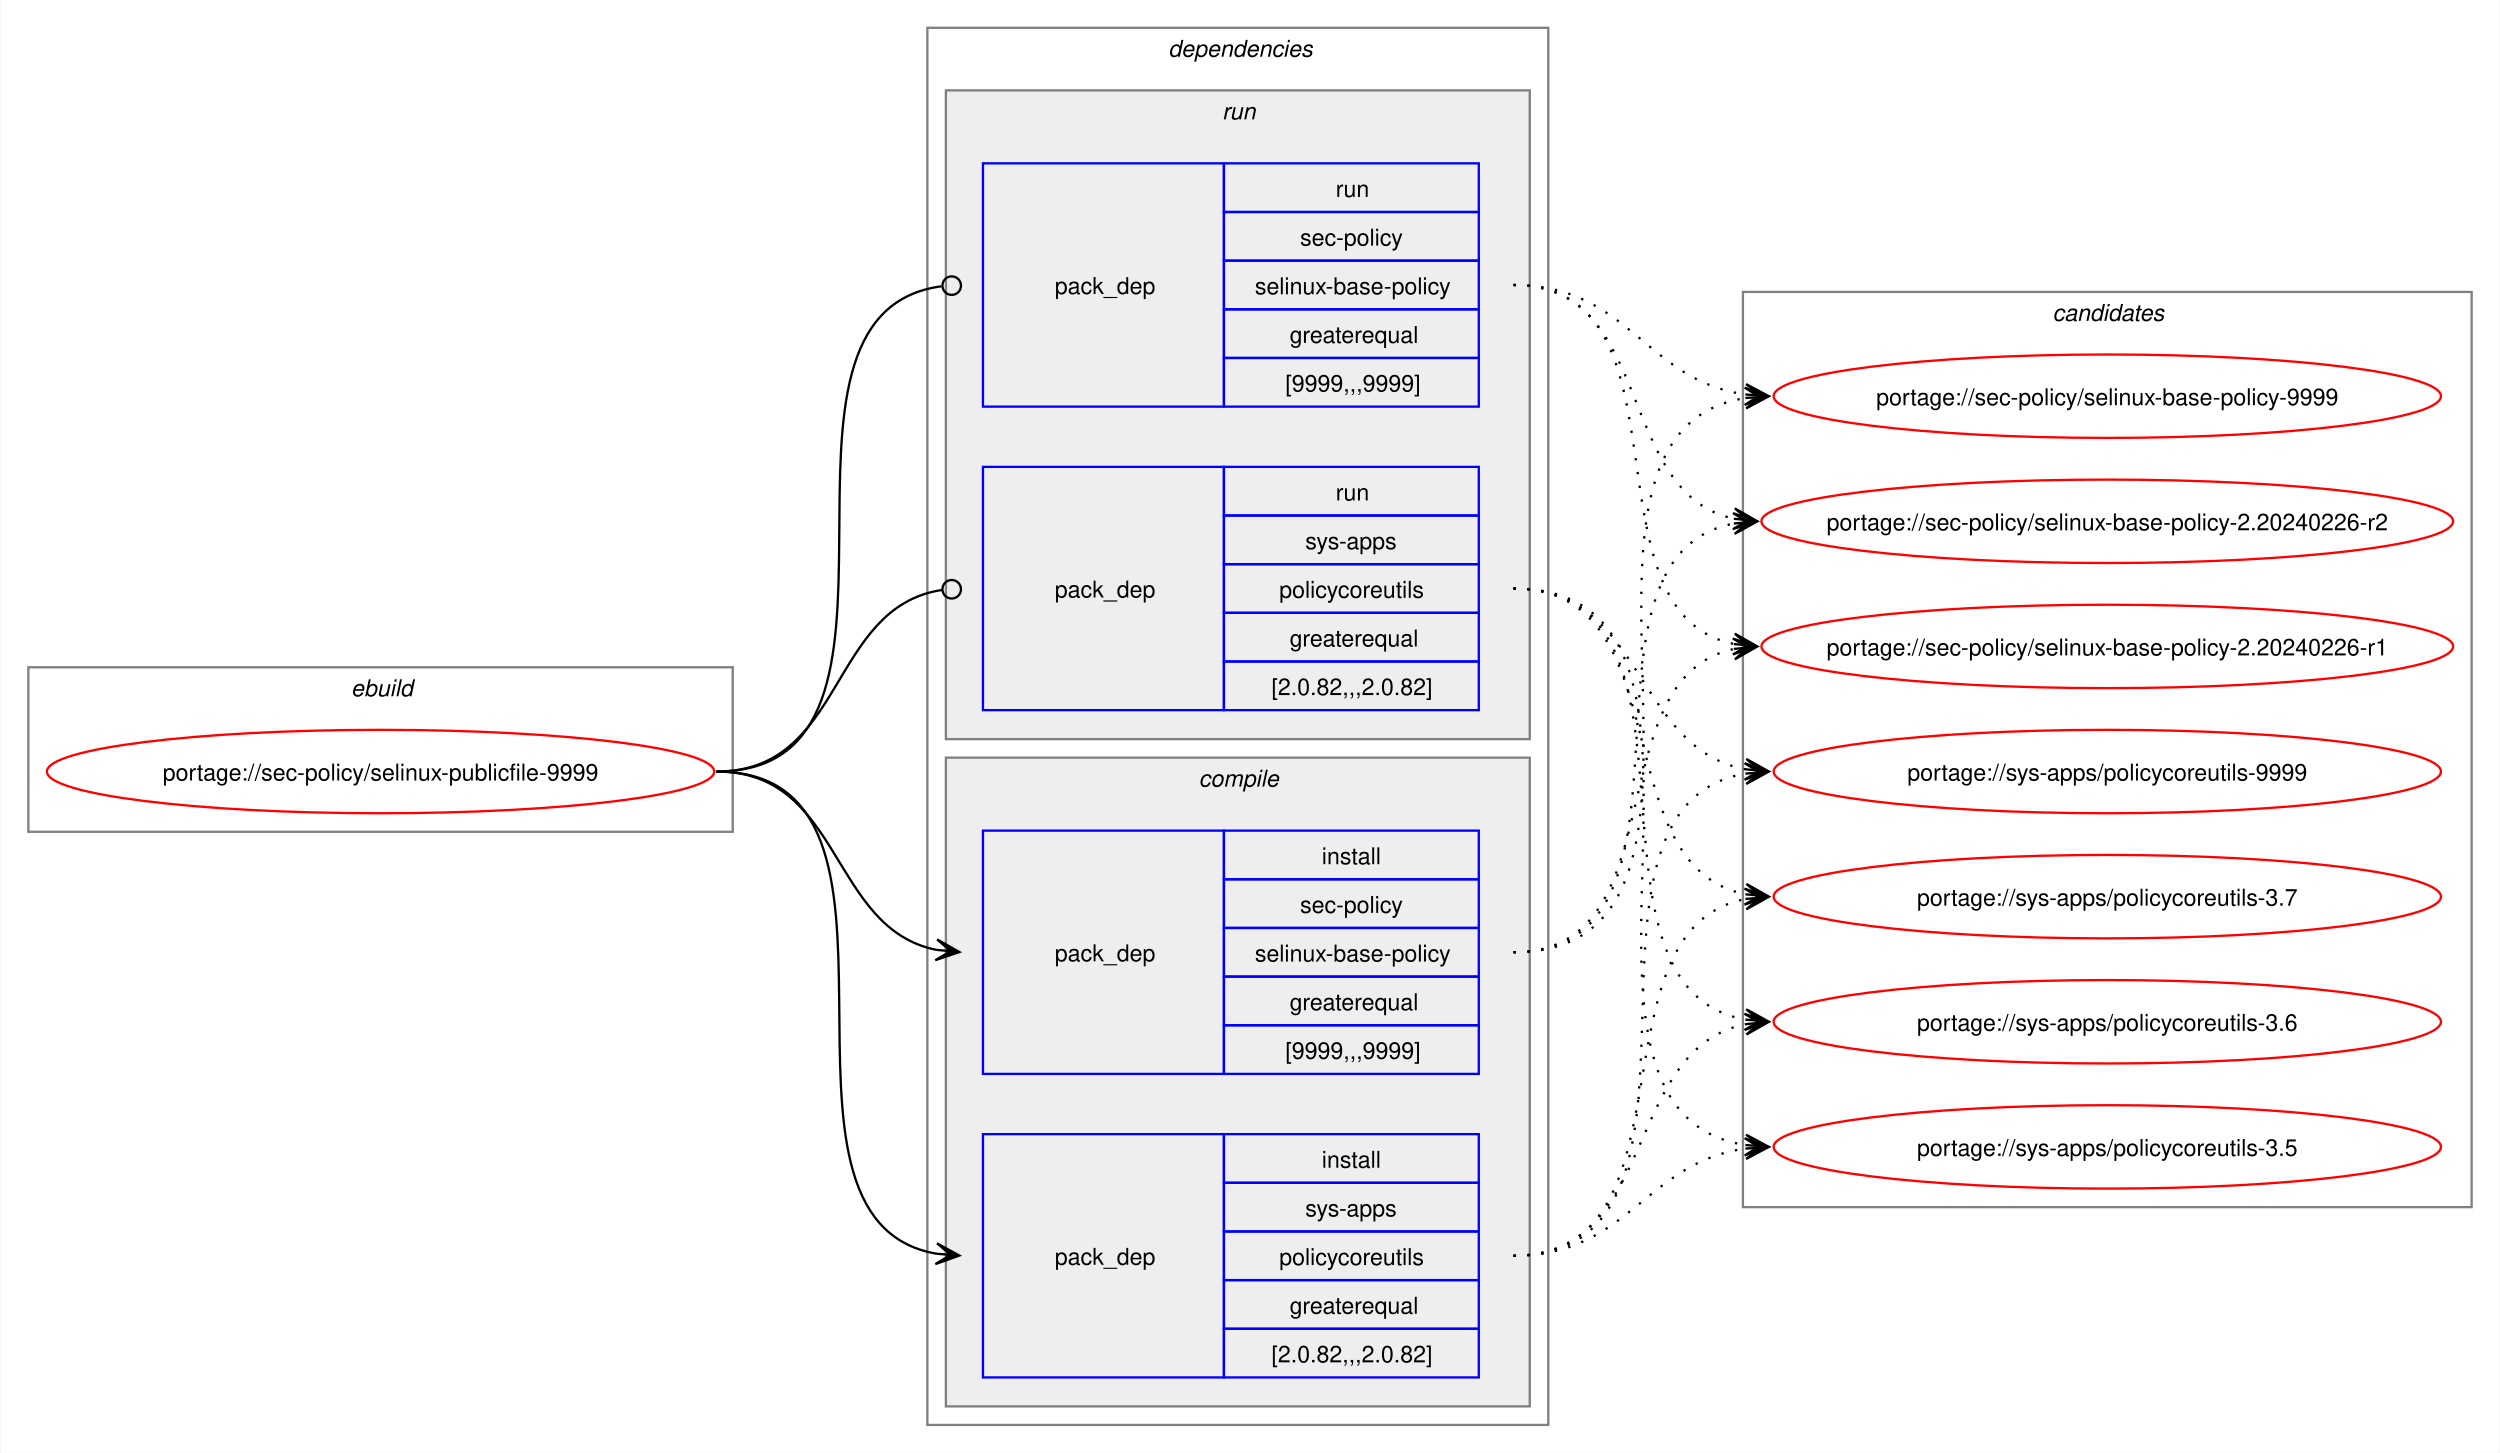
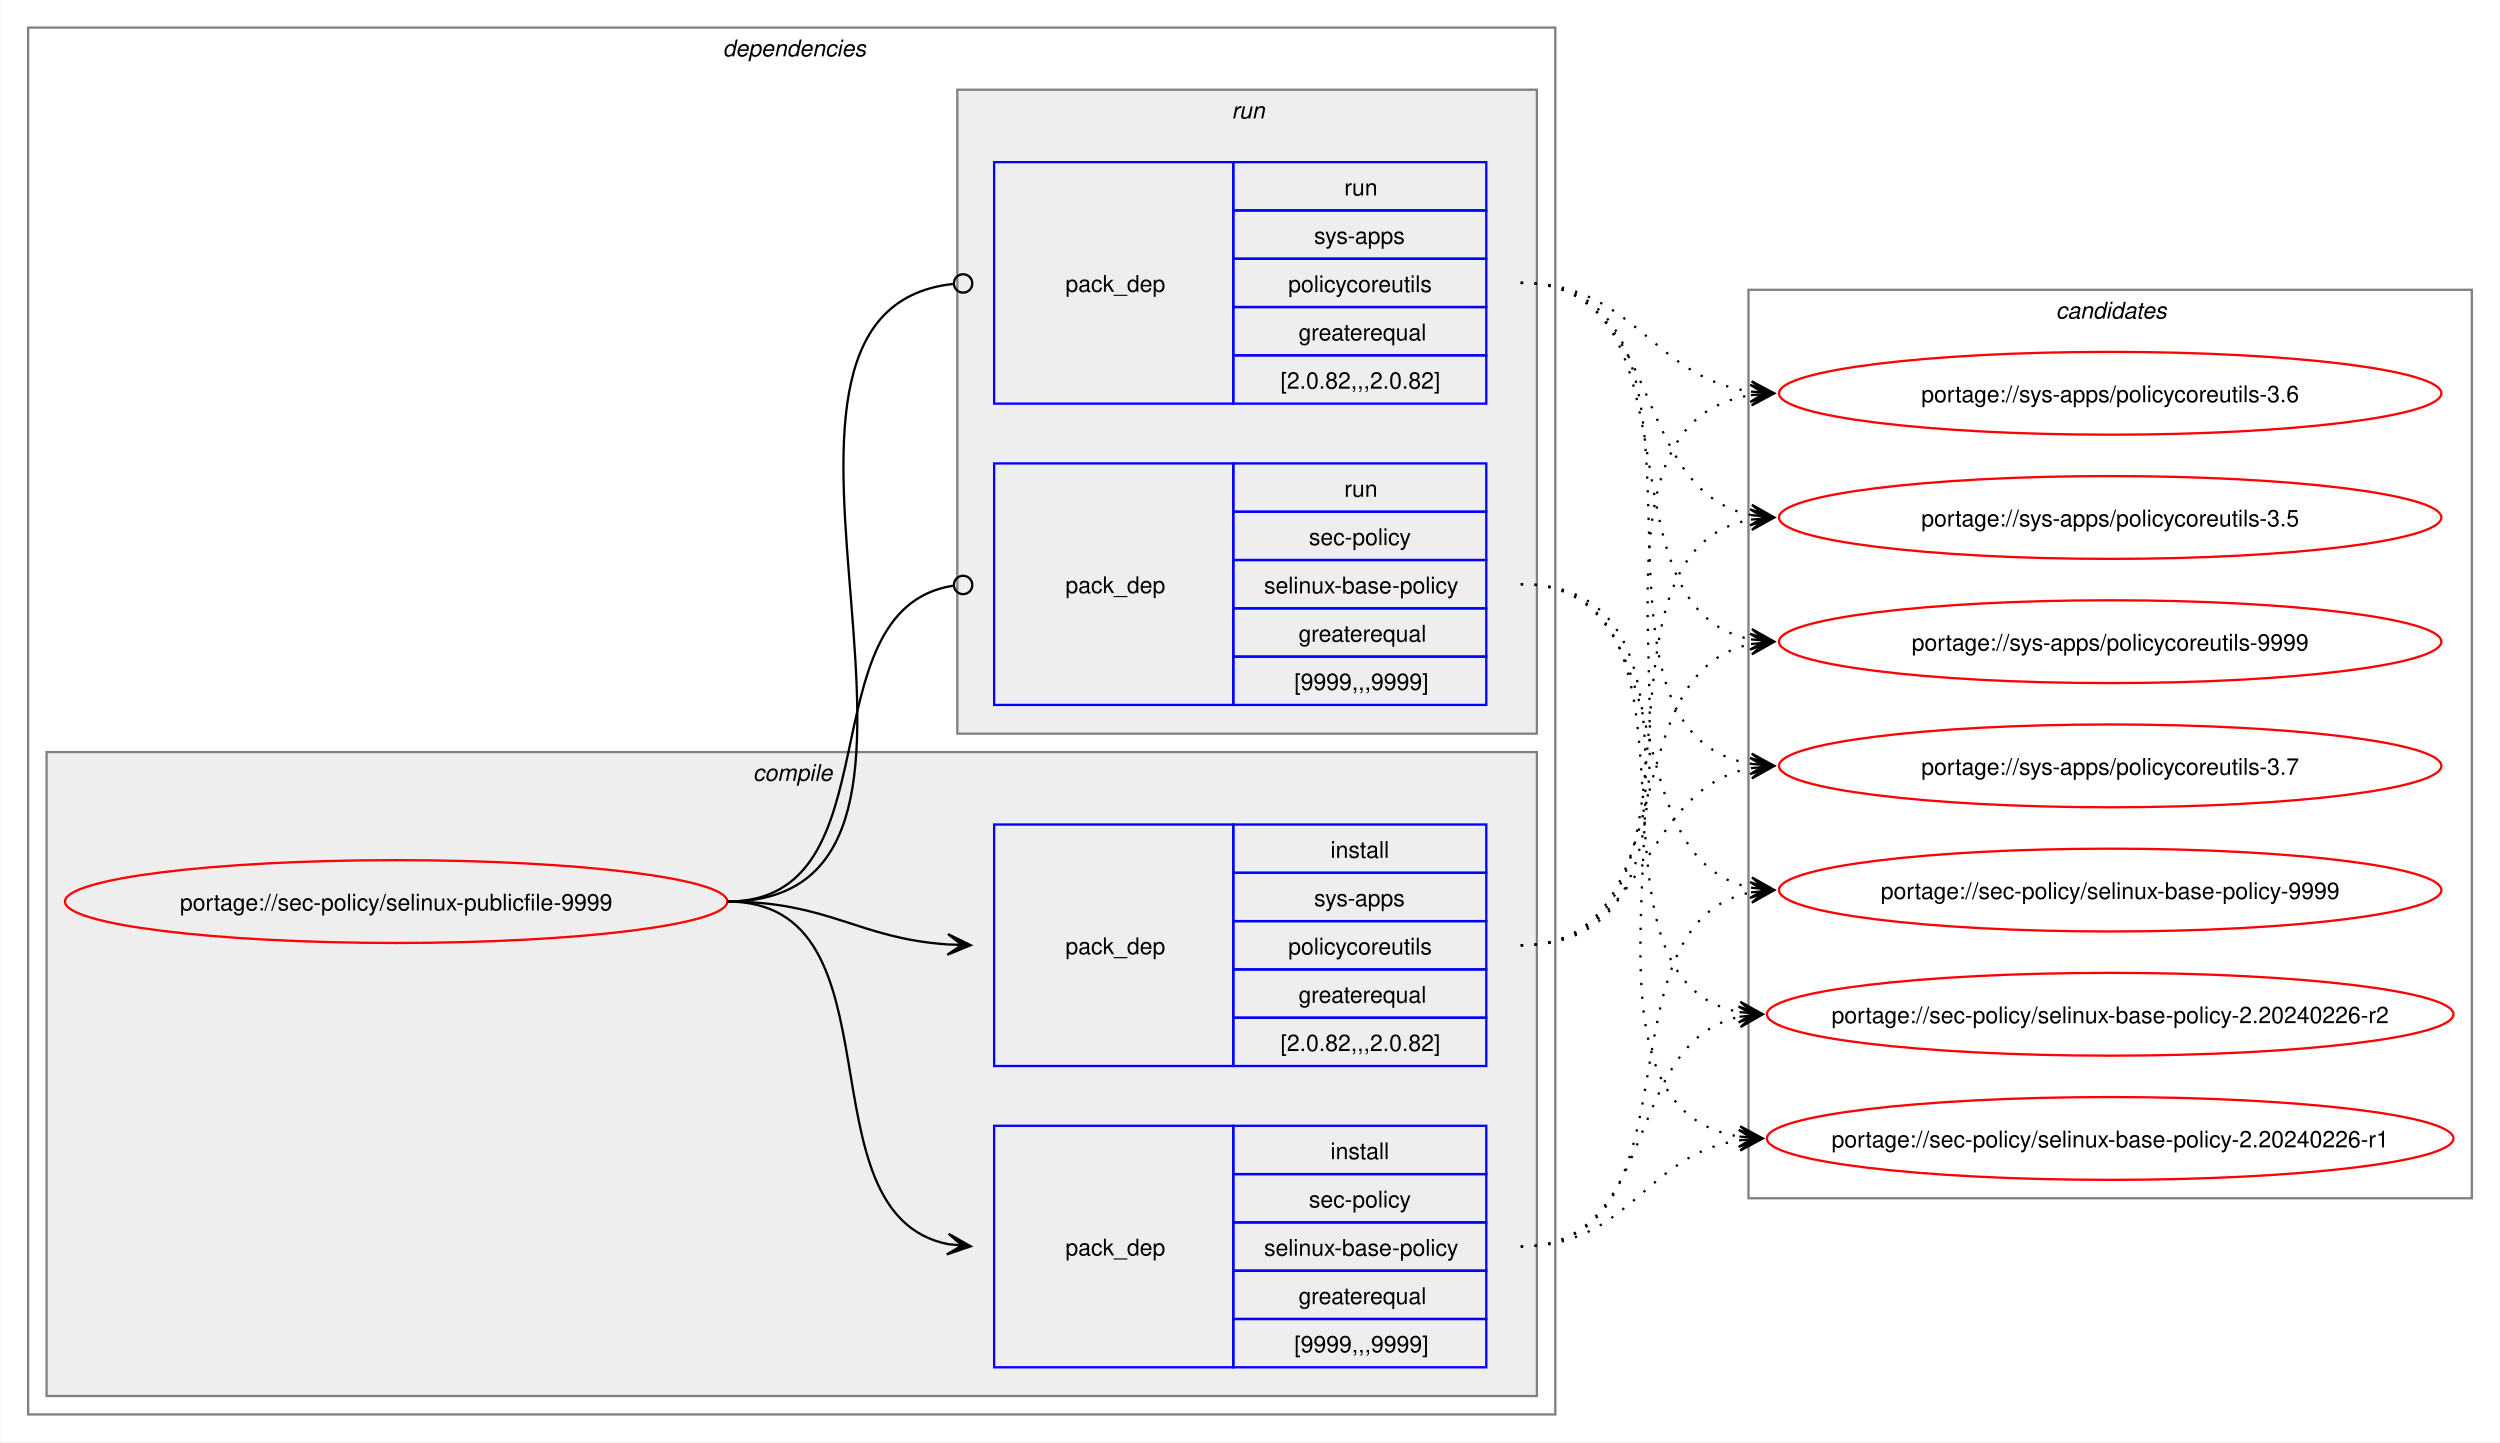
- <svg xmlns="http://www.w3.org/2000/svg" xmlns:xlink="http://www.w3.org/1999/xlink" width="1079pt" height="627pt" viewBox="0.00 0.00 1078.51 627.00">
+ <svg xmlns="http://www.w3.org/2000/svg" xmlns:xlink="http://www.w3.org/1999/xlink" width="1087pt" height="627pt" viewBox="0.00 0.00 1086.51 627.00">
  <g id="graph0" class="graph" transform="scale(1 1) rotate(0) translate(4 623)">
-     <polygon fill="white" stroke="none" points="-4,4 -4,-623 1074.51,-623 1074.51,4 -4,4" />
-     <g id="clust1" class="cluster">
-       <polygon fill="none" stroke="gray" points="8,-264 8,-335 312,-335 312,-264 8,-264" />
-       <text text-anchor="start" x="147.25" y="-322.5" font-family="Helvetica,sans-Serif" font-style="italic" font-size="10.00">ebuild</text>
-     </g>
+     <polygon fill="white" stroke="none" points="-4,4 -4,-623 1082.51,-623 1082.51,4 -4,4" />
    <g id="clust2" class="cluster">
-       <polygon fill="none" stroke="gray" points="396,-8 396,-611 664,-611 664,-8 396,-8" />
-       <text text-anchor="start" x="500" y="-598.5" font-family="Helvetica,sans-Serif" font-style="italic" font-size="10.00">dependencies</text>
+       <polygon fill="none" stroke="gray" points="8,-8 8,-611 672,-611 672,-8 8,-8" />
+       <text text-anchor="start" x="310" y="-598.5" font-family="Helvetica,sans-Serif" font-style="italic" font-size="10.00">dependencies</text>
+     </g>
+     <g id="clust3" class="cluster">
+       <polygon fill="#eeeeee" stroke="gray" points="16,-16 16,-296 664,-296 664,-16 16,-16" />
+       <text text-anchor="start" x="323.12" y="-283.5" font-family="Helvetica,sans-Serif" font-style="italic" font-size="10.00">compile</text>
    </g>
    <g id="clust7" class="cluster">
-       <polygon fill="#eeeeee" stroke="gray" points="404,-304 404,-584 656,-584 656,-304 404,-304" />
-       <text text-anchor="start" x="523.25" y="-571.5" font-family="Helvetica,sans-Serif" font-style="italic" font-size="10.00">run</text>
-     </g>
-     <g id="clust3" class="cluster">
-       <polygon fill="#eeeeee" stroke="gray" points="404,-16 404,-296 656,-296 656,-16 404,-16" />
-       <text text-anchor="start" x="513.12" y="-283.5" font-family="Helvetica,sans-Serif" font-style="italic" font-size="10.00">compile</text>
+       <polygon fill="#eeeeee" stroke="gray" points="412,-304 412,-584 664,-584 664,-304 412,-304" />
+       <text text-anchor="start" x="531.25" y="-571.5" font-family="Helvetica,sans-Serif" font-style="italic" font-size="10.00">run</text>
    </g>
    <g id="clust10" class="cluster">
-       <polygon fill="none" stroke="gray" points="748,-102 748,-497 1062.51,-497 1062.51,-102 748,-102" />
-       <text text-anchor="start" x="881.63" y="-484.5" font-family="Helvetica,sans-Serif" font-style="italic" font-size="10.00">candidates</text>
+       <polygon fill="none" stroke="gray" points="756,-102 756,-497 1070.51,-497 1070.51,-102 756,-102" />
+       <text text-anchor="start" x="889.63" y="-484.5" font-family="Helvetica,sans-Serif" font-style="italic" font-size="10.00">candidates</text>
    </g>
    <g id="node1" class="node">
      <g id="a_node1">
        <a xlink:href="../sec-policy/selinux-publicfile-9999.svg" xlink:title="portage://sec-policy/selinux-publicfile-9999">
-           <ellipse fill="none" stroke="red" cx="160" cy="-290" rx="144" ry="18" />
-           <text text-anchor="middle" x="160" y="-286.12" font-family="Helvetica,sans-Serif" font-size="10.00">portage://sec-policy/selinux-publicfile-9999</text>
+           <ellipse fill="none" stroke="red" cx="168" cy="-231" rx="144" ry="18" />
+           <text text-anchor="middle" x="168" y="-227.12" font-family="Helvetica,sans-Serif" font-size="10.00">portage://sec-policy/selinux-publicfile-9999</text>
        </a>
      </g>
    </g>
    <g id="node2" class="node">
-       <polygon fill="none" stroke="blue" points="420,-159.5 420,-264.5 524,-264.5 524,-159.5 420,-159.5" />
-       <text text-anchor="start" x="451" y="-208.12" font-family="Helvetica,sans-Serif" font-size="10.00">pack_dep</text>
-       <polygon fill="none" stroke="blue" points="524,-243.5 524,-264.5 634,-264.5 634,-243.5 524,-243.5" />
-       <text text-anchor="start" x="566.25" y="-250" font-family="Helvetica,sans-Serif" font-size="10.00">install</text>
-       <polygon fill="none" stroke="blue" points="524,-222.5 524,-243.5 634,-243.5 634,-222.5 524,-222.5" />
-       <text text-anchor="start" x="556.87" y="-229" font-family="Helvetica,sans-Serif" font-size="10.00">sec-policy</text>
-       <polygon fill="none" stroke="blue" points="524,-201.5 524,-222.5 634,-222.5 634,-201.5 524,-201.5" />
-       <text text-anchor="start" x="537.37" y="-208" font-family="Helvetica,sans-Serif" font-size="10.00">selinux-base-policy</text>
-       <polygon fill="none" stroke="blue" points="524,-180.5 524,-201.5 634,-201.5 634,-180.5 524,-180.5" />
-       <text text-anchor="start" x="552.37" y="-187" font-family="Helvetica,sans-Serif" font-size="10.00">greaterequal</text>
-       <polygon fill="none" stroke="blue" points="524,-159.5 524,-180.5 634,-180.5 634,-159.5 524,-159.5" />
-       <text text-anchor="start" x="550.5" y="-166" font-family="Helvetica,sans-Serif" font-size="10.00">[9999,,,9999]</text>
+       <polygon fill="none" stroke="blue" points="428,-28.5 428,-133.5 532,-133.5 532,-28.5 428,-28.5" />
+       <text text-anchor="start" x="459" y="-77.12" font-family="Helvetica,sans-Serif" font-size="10.00">pack_dep</text>
+       <polygon fill="none" stroke="blue" points="532,-112.5 532,-133.5 642,-133.5 642,-112.5 532,-112.5" />
+       <text text-anchor="start" x="574.25" y="-119" font-family="Helvetica,sans-Serif" font-size="10.00">install</text>
+       <polygon fill="none" stroke="blue" points="532,-91.5 532,-112.5 642,-112.5 642,-91.5 532,-91.5" />
+       <text text-anchor="start" x="564.87" y="-98" font-family="Helvetica,sans-Serif" font-size="10.00">sec-policy</text>
+       <polygon fill="none" stroke="blue" points="532,-70.5 532,-91.5 642,-91.5 642,-70.5 532,-70.5" />
+       <text text-anchor="start" x="545.37" y="-77" font-family="Helvetica,sans-Serif" font-size="10.00">selinux-base-policy</text>
+       <polygon fill="none" stroke="blue" points="532,-49.5 532,-70.5 642,-70.5 642,-49.5 532,-49.5" />
+       <text text-anchor="start" x="560.37" y="-56" font-family="Helvetica,sans-Serif" font-size="10.00">greaterequal</text>
+       <polygon fill="none" stroke="blue" points="532,-28.5 532,-49.5 642,-49.5 642,-28.5 532,-28.5" />
+       <text text-anchor="start" x="558.5" y="-35" font-family="Helvetica,sans-Serif" font-size="10.00">[9999,,,9999]</text>
    </g>
    <g id="edge1" class="edge">
-       <path fill="none" stroke="black" d="M305,-290C359.49,-290 353.69,-222.3 399.93,-213.04" />
-       <polygon fill="black" stroke="black" points="409.79,-212.11 400.25,-217.53 406.02,-212.47 399.83,-213.05 399.83,-213.05 399.83,-213.05 406.02,-212.47 399.41,-208.57 409.79,-212.11" />
+       <path fill="none" stroke="black" d="M312,-231C389.89,-231 342.32,-95.29 407.96,-82.04" />
+       <polygon fill="black" stroke="black" points="417.79,-81.11 408.25,-86.53 414.02,-81.47 407.83,-82.05 407.83,-82.05 407.83,-82.05 414.02,-81.47 407.41,-77.57 417.79,-81.11" />
    </g>
    <g id="node3" class="node">
-       <polygon fill="none" stroke="blue" points="420,-28.5 420,-133.5 524,-133.5 524,-28.5 420,-28.5" />
-       <text text-anchor="start" x="451" y="-77.12" font-family="Helvetica,sans-Serif" font-size="10.00">pack_dep</text>
-       <polygon fill="none" stroke="blue" points="524,-112.5 524,-133.5 634,-133.5 634,-112.5 524,-112.5" />
-       <text text-anchor="start" x="566.25" y="-119" font-family="Helvetica,sans-Serif" font-size="10.00">install</text>
-       <polygon fill="none" stroke="blue" points="524,-91.5 524,-112.5 634,-112.5 634,-91.5 524,-91.5" />
-       <text text-anchor="start" x="559.12" y="-98" font-family="Helvetica,sans-Serif" font-size="10.00">sys-apps</text>
-       <polygon fill="none" stroke="blue" points="524,-70.5 524,-91.5 634,-91.5 634,-70.5 524,-70.5" />
-       <text text-anchor="start" x="547.87" y="-77" font-family="Helvetica,sans-Serif" font-size="10.00">policycoreutils</text>
-       <polygon fill="none" stroke="blue" points="524,-49.5 524,-70.5 634,-70.5 634,-49.5 524,-49.5" />
-       <text text-anchor="start" x="552.37" y="-56" font-family="Helvetica,sans-Serif" font-size="10.00">greaterequal</text>
-       <polygon fill="none" stroke="blue" points="524,-28.5 524,-49.5 634,-49.5 634,-28.5 524,-28.5" />
-       <text text-anchor="start" x="544.5" y="-35" font-family="Helvetica,sans-Serif" font-size="10.00">[2.0.82,,,2.0.82]</text>
+       <polygon fill="none" stroke="blue" points="428,-159.5 428,-264.5 532,-264.5 532,-159.5 428,-159.5" />
+       <text text-anchor="start" x="459" y="-208.12" font-family="Helvetica,sans-Serif" font-size="10.00">pack_dep</text>
+       <polygon fill="none" stroke="blue" points="532,-243.5 532,-264.5 642,-264.5 642,-243.5 532,-243.5" />
+       <text text-anchor="start" x="574.25" y="-250" font-family="Helvetica,sans-Serif" font-size="10.00">install</text>
+       <polygon fill="none" stroke="blue" points="532,-222.5 532,-243.5 642,-243.5 642,-222.5 532,-222.5" />
+       <text text-anchor="start" x="567.12" y="-229" font-family="Helvetica,sans-Serif" font-size="10.00">sys-apps</text>
+       <polygon fill="none" stroke="blue" points="532,-201.5 532,-222.5 642,-222.5 642,-201.5 532,-201.5" />
+       <text text-anchor="start" x="555.87" y="-208" font-family="Helvetica,sans-Serif" font-size="10.00">policycoreutils</text>
+       <polygon fill="none" stroke="blue" points="532,-180.5 532,-201.5 642,-201.5 642,-180.5 532,-180.5" />
+       <text text-anchor="start" x="560.37" y="-187" font-family="Helvetica,sans-Serif" font-size="10.00">greaterequal</text>
+       <polygon fill="none" stroke="blue" points="532,-159.5 532,-180.5 642,-180.5 642,-159.5 532,-159.5" />
+       <text text-anchor="start" x="552.5" y="-166" font-family="Helvetica,sans-Serif" font-size="10.00">[2.0.82,,,2.0.82]</text>
    </g>
    <g id="edge2" class="edge">
-       <path fill="none" stroke="black" d="M305,-290C405.19,-290 314.34,-96.62 399.98,-81.89" />
-       <polygon fill="black" stroke="black" points="409.79,-81.1 400.18,-86.38 406.02,-81.4 399.82,-81.9 399.82,-81.9 399.82,-81.9 406.02,-81.4 399.46,-77.41 409.79,-81.1" />
+       <path fill="none" stroke="black" d="M312,-231C356.34,-231 368.74,-214.99 407.84,-212.36" />
+       <polygon fill="black" stroke="black" points="417.78,-212.04 407.93,-216.86 414,-212.16 407.79,-212.36 407.79,-212.36 407.79,-212.36 414,-212.16 407.64,-207.87 417.78,-212.04" />
    </g>
    <g id="node4" class="node">
-       <polygon fill="none" stroke="blue" points="420,-447.5 420,-552.5 524,-552.5 524,-447.5 420,-447.5" />
-       <text text-anchor="start" x="451" y="-496.12" font-family="Helvetica,sans-Serif" font-size="10.00">pack_dep</text>
-       <polygon fill="none" stroke="blue" points="524,-531.5 524,-552.5 634,-552.5 634,-531.5 524,-531.5" />
-       <text text-anchor="start" x="572.25" y="-538" font-family="Helvetica,sans-Serif" font-size="10.00">run</text>
-       <polygon fill="none" stroke="blue" points="524,-510.5 524,-531.5 634,-531.5 634,-510.5 524,-510.5" />
-       <text text-anchor="start" x="556.87" y="-517" font-family="Helvetica,sans-Serif" font-size="10.00">sec-policy</text>
-       <polygon fill="none" stroke="blue" points="524,-489.5 524,-510.5 634,-510.5 634,-489.5 524,-489.5" />
-       <text text-anchor="start" x="537.37" y="-496" font-family="Helvetica,sans-Serif" font-size="10.00">selinux-base-policy</text>
-       <polygon fill="none" stroke="blue" points="524,-468.5 524,-489.5 634,-489.5 634,-468.5 524,-468.5" />
-       <text text-anchor="start" x="552.37" y="-475" font-family="Helvetica,sans-Serif" font-size="10.00">greaterequal</text>
-       <polygon fill="none" stroke="blue" points="524,-447.5 524,-468.5 634,-468.5 634,-447.5 524,-447.5" />
-       <text text-anchor="start" x="550.5" y="-454" font-family="Helvetica,sans-Serif" font-size="10.00">[9999,,,9999]</text>
+       <polygon fill="none" stroke="blue" points="428,-316.5 428,-421.5 532,-421.5 532,-316.5 428,-316.5" />
+       <text text-anchor="start" x="459" y="-365.12" font-family="Helvetica,sans-Serif" font-size="10.00">pack_dep</text>
+       <polygon fill="none" stroke="blue" points="532,-400.5 532,-421.5 642,-421.5 642,-400.5 532,-400.5" />
+       <text text-anchor="start" x="580.25" y="-407" font-family="Helvetica,sans-Serif" font-size="10.00">run</text>
+       <polygon fill="none" stroke="blue" points="532,-379.5 532,-400.5 642,-400.5 642,-379.5 532,-379.5" />
+       <text text-anchor="start" x="564.87" y="-386" font-family="Helvetica,sans-Serif" font-size="10.00">sec-policy</text>
+       <polygon fill="none" stroke="blue" points="532,-358.5 532,-379.5 642,-379.5 642,-358.5 532,-358.5" />
+       <text text-anchor="start" x="545.37" y="-365" font-family="Helvetica,sans-Serif" font-size="10.00">selinux-base-policy</text>
+       <polygon fill="none" stroke="blue" points="532,-337.5 532,-358.5 642,-358.5 642,-337.5 532,-337.5" />
+       <text text-anchor="start" x="560.37" y="-344" font-family="Helvetica,sans-Serif" font-size="10.00">greaterequal</text>
+       <polygon fill="none" stroke="blue" points="532,-316.5 532,-337.5 642,-337.5 642,-316.5 532,-316.5" />
+       <text text-anchor="start" x="558.5" y="-323" font-family="Helvetica,sans-Serif" font-size="10.00">[9999,,,9999]</text>
    </g>
    <g id="edge3" class="edge">
-       <path fill="none" stroke="black" d="M305,-290C406.38,-290 312.5,-487.48 402.06,-499.43" />
-       <ellipse fill="none" stroke="black" cx="406.51" cy="-499.72" rx="4" ry="4" />
+       <path fill="none" stroke="black" d="M312,-231C386.43,-231 345.13,-357.91 410.07,-368.32" />
+       <ellipse fill="none" stroke="black" cx="414.51" cy="-368.66" rx="4" ry="4" />
    </g>
    <g id="node5" class="node">
-       <polygon fill="none" stroke="blue" points="420,-316.5 420,-421.5 524,-421.5 524,-316.5 420,-316.5" />
-       <text text-anchor="start" x="451" y="-365.12" font-family="Helvetica,sans-Serif" font-size="10.00">pack_dep</text>
-       <polygon fill="none" stroke="blue" points="524,-400.5 524,-421.5 634,-421.5 634,-400.5 524,-400.5" />
-       <text text-anchor="start" x="572.25" y="-407" font-family="Helvetica,sans-Serif" font-size="10.00">run</text>
-       <polygon fill="none" stroke="blue" points="524,-379.5 524,-400.5 634,-400.5 634,-379.5 524,-379.5" />
-       <text text-anchor="start" x="559.12" y="-386" font-family="Helvetica,sans-Serif" font-size="10.00">sys-apps</text>
-       <polygon fill="none" stroke="blue" points="524,-358.5 524,-379.5 634,-379.5 634,-358.5 524,-358.5" />
-       <text text-anchor="start" x="547.87" y="-365" font-family="Helvetica,sans-Serif" font-size="10.00">policycoreutils</text>
-       <polygon fill="none" stroke="blue" points="524,-337.5 524,-358.5 634,-358.5 634,-337.5 524,-337.5" />
-       <text text-anchor="start" x="552.37" y="-344" font-family="Helvetica,sans-Serif" font-size="10.00">greaterequal</text>
-       <polygon fill="none" stroke="blue" points="524,-316.5 524,-337.5 634,-337.5 634,-316.5 524,-316.5" />
-       <text text-anchor="start" x="544.5" y="-323" font-family="Helvetica,sans-Serif" font-size="10.00">[2.0.82,,,2.0.82]</text>
+       <polygon fill="none" stroke="blue" points="428,-447.5 428,-552.5 532,-552.5 532,-447.5 428,-447.5" />
+       <text text-anchor="start" x="459" y="-496.12" font-family="Helvetica,sans-Serif" font-size="10.00">pack_dep</text>
+       <polygon fill="none" stroke="blue" points="532,-531.5 532,-552.5 642,-552.5 642,-531.5 532,-531.5" />
+       <text text-anchor="start" x="580.25" y="-538" font-family="Helvetica,sans-Serif" font-size="10.00">run</text>
+       <polygon fill="none" stroke="blue" points="532,-510.5 532,-531.5 642,-531.5 642,-510.5 532,-510.5" />
+       <text text-anchor="start" x="567.12" y="-517" font-family="Helvetica,sans-Serif" font-size="10.00">sys-apps</text>
+       <polygon fill="none" stroke="blue" points="532,-489.5 532,-510.5 642,-510.5 642,-489.5 532,-489.5" />
+       <text text-anchor="start" x="555.87" y="-496" font-family="Helvetica,sans-Serif" font-size="10.00">policycoreutils</text>
+       <polygon fill="none" stroke="blue" points="532,-468.5 532,-489.5 642,-489.5 642,-468.5 532,-468.5" />
+       <text text-anchor="start" x="560.37" y="-475" font-family="Helvetica,sans-Serif" font-size="10.00">greaterequal</text>
+       <polygon fill="none" stroke="blue" points="532,-447.5 532,-468.5 642,-468.5 642,-447.5 532,-447.5" />
+       <text text-anchor="start" x="552.5" y="-454" font-family="Helvetica,sans-Serif" font-size="10.00">[2.0.82,,,2.0.82]</text>
    </g>
    <g id="edge4" class="edge">
-       <path fill="none" stroke="black" d="M305,-290C360.66,-290 353.26,-360.89 402.27,-368.36" />
-       <ellipse fill="none" stroke="black" cx="406.51" cy="-368.67" rx="4" ry="4" />
+       <path fill="none" stroke="black" d="M312,-231C437.53,-231 297.51,-487.03 410.07,-499.53" />
+       <ellipse fill="none" stroke="black" cx="414.51" cy="-499.76" rx="4" ry="4" />
    </g>
    <g id="node6" class="node">
      <g id="a_node6">
        <a xlink:href="../sec-policy/selinux-base-policy-9999.svg" xlink:title="portage://sec-policy/selinux-base-policy-9999">
-           <ellipse fill="none" stroke="red" cx="905.26" cy="-452" rx="144" ry="18" />
-           <text text-anchor="middle" x="905.26" y="-448.12" font-family="Helvetica,sans-Serif" font-size="10.00">portage://sec-policy/selinux-base-policy-9999</text>
+           <ellipse fill="none" stroke="red" cx="913.26" cy="-236" rx="144" ry="18" />
+           <text text-anchor="middle" x="913.26" y="-232.12" font-family="Helvetica,sans-Serif" font-size="10.00">portage://sec-policy/selinux-base-policy-9999</text>
        </a>
      </g>
    </g>
    <g id="edge5" class="edge">
-       <path fill="none" stroke="black" stroke-dasharray="1,5" d="M649,-212C762.67,-212 650.65,-436.33 749.33,-451.22" />
-       <polygon fill="black" stroke="black" points="759.04,-451.91 748.75,-455.69 755.27,-451.65 749.07,-451.21 749.07,-451.21 749.07,-451.21 755.27,-451.65 749.38,-446.72 759.04,-451.91" />
+       <path fill="none" stroke="black" stroke-dasharray="1,5" d="M657,-81C737.82,-81 688.61,-221.81 757.24,-235.01" />
+       <polygon fill="black" stroke="black" points="767.04,-235.89 756.68,-239.48 763.28,-235.55 757.08,-235 757.08,-235 757.08,-235 763.28,-235.55 757.48,-230.51 767.04,-235.89" />
    </g>
    <g id="node7" class="node">
      <g id="a_node7">
        <a xlink:href="../sec-policy/selinux-base-policy-2.20240226-r2.svg" xlink:title="portage://sec-policy/selinux-base-policy-2.20240226-r2">
-           <ellipse fill="none" stroke="red" cx="905.26" cy="-398" rx="149.26" ry="18" />
-           <text text-anchor="middle" x="905.26" y="-394.12" font-family="Helvetica,sans-Serif" font-size="10.00">portage://sec-policy/selinux-base-policy-2.20240226-r2</text>
+           <ellipse fill="none" stroke="red" cx="913.26" cy="-182" rx="149.26" ry="18" />
+           <text text-anchor="middle" x="913.26" y="-178.12" font-family="Helvetica,sans-Serif" font-size="10.00">portage://sec-policy/selinux-base-policy-2.20240226-r2</text>
        </a>
      </g>
    </g>
    <g id="edge6" class="edge">
-       <path fill="none" stroke="black" stroke-dasharray="1,5" d="M649,-212C740.3,-212 666.65,-383.06 744.42,-397.09" />
-       <polygon fill="black" stroke="black" points="754.04,-397.9 743.7,-401.54 750.27,-397.58 744.08,-397.06 744.08,-397.06 744.08,-397.06 750.27,-397.58 744.45,-392.57 754.04,-397.9" />
+       <path fill="none" stroke="black" stroke-dasharray="1,5" d="M657,-81C718.21,-81 700.69,-170.14 752.36,-180.93" />
+       <polygon fill="black" stroke="black" points="762.04,-181.88 751.65,-185.39 758.28,-181.51 752.09,-180.91 752.09,-180.91 752.09,-180.91 758.28,-181.51 752.53,-176.43 762.04,-181.88" />
    </g>
    <g id="node8" class="node">
      <g id="a_node8">
        <a xlink:href="../sec-policy/selinux-base-policy-2.20240226-r1.svg" xlink:title="portage://sec-policy/selinux-base-policy-2.20240226-r1">
-           <ellipse fill="none" stroke="red" cx="905.26" cy="-344" rx="149.26" ry="18" />
-           <text text-anchor="middle" x="905.26" y="-340.12" font-family="Helvetica,sans-Serif" font-size="10.00">portage://sec-policy/selinux-base-policy-2.20240226-r1</text>
+           <ellipse fill="none" stroke="red" cx="913.26" cy="-128" rx="149.26" ry="18" />
+           <text text-anchor="middle" x="913.26" y="-124.12" font-family="Helvetica,sans-Serif" font-size="10.00">portage://sec-policy/selinux-base-policy-2.20240226-r1</text>
        </a>
      </g>
    </g>
    <g id="edge7" class="edge">
-       <path fill="none" stroke="black" stroke-dasharray="1,5" d="M649,-212C720.34,-212 684.29,-330.45 744.3,-342.94" />
-       <polygon fill="black" stroke="black" points="754.04,-343.88 743.65,-347.4 750.28,-343.52 744.09,-342.92 744.09,-342.92 744.09,-342.92 750.28,-343.52 744.52,-338.44 754.04,-343.88" />
+       <path fill="none" stroke="black" stroke-dasharray="1,5" d="M657,-81C704.7,-81 710.88,-121.11 752.26,-127.22" />
+       <polygon fill="black" stroke="black" points="762.04,-127.91 751.75,-131.7 758.27,-127.65 752.06,-127.21 752.06,-127.21 752.06,-127.21 758.27,-127.65 752.38,-122.72 762.04,-127.91" />
    </g>
    <g id="node9" class="node">
      <g id="a_node9">
        <a xlink:href="../sys-apps/policycoreutils-9999.svg" xlink:title="portage://sys-apps/policycoreutils-9999">
-           <ellipse fill="none" stroke="red" cx="905.26" cy="-290" rx="144" ry="18" />
-           <text text-anchor="middle" x="905.26" y="-286.12" font-family="Helvetica,sans-Serif" font-size="10.00">portage://sys-apps/policycoreutils-9999</text>
+           <ellipse fill="none" stroke="red" cx="913.26" cy="-344" rx="144" ry="18" />
+           <text text-anchor="middle" x="913.26" y="-340.12" font-family="Helvetica,sans-Serif" font-size="10.00">portage://sys-apps/policycoreutils-9999</text>
        </a>
      </g>
    </g>
    <g id="edge8" class="edge">
-       <path fill="none" stroke="black" stroke-dasharray="1,5" d="M649,-81C750.22,-81 662.29,-274.38 749.1,-289.11" />
-       <polygon fill="black" stroke="black" points="759.04,-289.9 748.72,-293.6 755.27,-289.6 749.07,-289.11 749.07,-289.11 749.07,-289.11 755.27,-289.6 749.43,-284.63 759.04,-289.9" />
+       <path fill="none" stroke="black" stroke-dasharray="1,5" d="M657,-212C729.83,-212 695.51,-330.93 757.46,-343.01" />
+       <polygon fill="black" stroke="black" points="767.04,-343.89 756.67,-347.46 763.28,-343.55 757.08,-342.98 757.08,-342.98 757.08,-342.98 763.28,-343.55 757.49,-338.5 767.04,-343.89" />
    </g>
    <g id="node10" class="node">
      <g id="a_node10">
        <a xlink:href="../sys-apps/policycoreutils-3.7.svg" xlink:title="portage://sys-apps/policycoreutils-3.7">
-           <ellipse fill="none" stroke="red" cx="905.26" cy="-236" rx="144" ry="18" />
-           <text text-anchor="middle" x="905.26" y="-232.12" font-family="Helvetica,sans-Serif" font-size="10.00">portage://sys-apps/policycoreutils-3.7</text>
+           <ellipse fill="none" stroke="red" cx="913.26" cy="-290" rx="144" ry="18" />
+           <text text-anchor="middle" x="913.26" y="-286.12" font-family="Helvetica,sans-Serif" font-size="10.00">portage://sys-apps/policycoreutils-3.7</text>
        </a>
      </g>
    </g>
    <g id="edge9" class="edge">
-       <path fill="none" stroke="black" stroke-dasharray="1,5" d="M649,-81C729.82,-81 680.61,-221.81 749.24,-235.01" />
-       <polygon fill="black" stroke="black" points="759.04,-235.89 748.68,-239.48 755.28,-235.55 749.08,-235 749.08,-235 749.08,-235 755.28,-235.55 749.48,-230.51 759.04,-235.89" />
+       <path fill="none" stroke="black" stroke-dasharray="1,5" d="M657,-212C713.38,-212 708.82,-279.98 757.11,-289.01" />
+       <polygon fill="black" stroke="black" points="767.04,-289.89 756.68,-293.49 763.27,-289.56 757.08,-289.01 757.08,-289.01 757.08,-289.01 763.27,-289.56 757.48,-284.53 767.04,-289.89" />
    </g>
    <g id="node11" class="node">
      <g id="a_node11">
        <a xlink:href="../sys-apps/policycoreutils-3.6.svg" xlink:title="portage://sys-apps/policycoreutils-3.6">
-           <ellipse fill="none" stroke="red" cx="905.26" cy="-182" rx="144" ry="18" />
-           <text text-anchor="middle" x="905.26" y="-178.12" font-family="Helvetica,sans-Serif" font-size="10.00">portage://sys-apps/policycoreutils-3.6</text>
+           <ellipse fill="none" stroke="red" cx="913.26" cy="-452" rx="144" ry="18" />
+           <text text-anchor="middle" x="913.26" y="-448.12" font-family="Helvetica,sans-Serif" font-size="10.00">portage://sys-apps/policycoreutils-3.6</text>
        </a>
      </g>
    </g>
    <g id="edge10" class="edge">
-       <path fill="none" stroke="black" stroke-dasharray="1,5" d="M649,-81C711.87,-81 695.78,-170.51 749.4,-181" />
-       <polygon fill="black" stroke="black" points="759.04,-181.89 748.67,-185.45 755.28,-181.54 749.08,-180.97 749.08,-180.97 749.08,-180.97 755.28,-181.54 749.5,-176.49 759.04,-181.89" />
+       <path fill="none" stroke="black" stroke-dasharray="1,5" d="M657,-212C770.67,-212 658.65,-436.33 757.33,-451.22" />
+       <polygon fill="black" stroke="black" points="767.04,-451.91 756.75,-455.69 763.27,-451.65 757.07,-451.21 757.07,-451.21 757.07,-451.21 763.27,-451.65 757.38,-446.72 767.04,-451.91" />
    </g>
    <g id="node12" class="node">
      <g id="a_node12">
        <a xlink:href="../sys-apps/policycoreutils-3.5.svg" xlink:title="portage://sys-apps/policycoreutils-3.5">
-           <ellipse fill="none" stroke="red" cx="905.26" cy="-128" rx="144" ry="18" />
-           <text text-anchor="middle" x="905.26" y="-124.12" font-family="Helvetica,sans-Serif" font-size="10.00">portage://sys-apps/policycoreutils-3.5</text>
+           <ellipse fill="none" stroke="red" cx="913.26" cy="-398" rx="144" ry="18" />
+           <text text-anchor="middle" x="913.26" y="-394.12" font-family="Helvetica,sans-Serif" font-size="10.00">portage://sys-apps/policycoreutils-3.5</text>
        </a>
      </g>
    </g>
    <g id="edge11" class="edge">
-       <path fill="none" stroke="black" stroke-dasharray="1,5" d="M649,-81C698.69,-81 705.72,-121.28 749.09,-127.26" />
-       <polygon fill="black" stroke="black" points="759.04,-127.92 748.76,-131.75 755.27,-127.67 749.06,-127.26 749.06,-127.26 749.06,-127.26 755.27,-127.67 749.36,-122.77 759.04,-127.92" />
+       <path fill="none" stroke="black" stroke-dasharray="1,5" d="M657,-212C749.38,-212 678.31,-383.06 757.28,-397.09" />
+       <polygon fill="black" stroke="black" points="767.04,-397.9 756.7,-401.55 763.27,-397.59 757.08,-397.07 757.08,-397.07 757.08,-397.07 763.27,-397.59 757.45,-392.59 767.04,-397.9" />
    </g>
    <g id="edge12" class="edge">
-       <path fill="none" stroke="black" stroke-dasharray="1,5" d="M649,-500C698.96,-500 705.63,-458.69 749.33,-452.72" />
-       <polygon fill="black" stroke="black" points="759.04,-452.08 749.36,-457.22 755.27,-452.33 749.06,-452.73 749.06,-452.73 749.06,-452.73 755.27,-452.33 748.77,-448.24 759.04,-452.08" />
+       <path fill="none" stroke="black" stroke-dasharray="1,5" d="M657,-369C730.15,-369 695.24,-249.16 757.41,-236.99" />
+       <polygon fill="black" stroke="black" points="767.04,-236.11 757.49,-241.51 763.28,-236.46 757.08,-237.02 757.08,-237.02 757.08,-237.02 763.28,-236.46 756.67,-232.54 767.04,-236.11" />
    </g>
    <g id="edge13" class="edge">
-       <path fill="none" stroke="black" stroke-dasharray="1,5" d="M649,-500C710.5,-500 692.45,-409.98 744.32,-399.08" />
-       <polygon fill="black" stroke="black" points="754.04,-398.12 744.53,-403.58 750.28,-398.49 744.09,-399.1 744.09,-399.1 744.09,-399.1 750.28,-398.49 743.65,-394.62 754.04,-398.12" />
+       <path fill="none" stroke="black" stroke-dasharray="1,5" d="M657,-369C748.67,-369 674.33,-197.03 752.38,-182.92" />
+       <polygon fill="black" stroke="black" points="762.04,-182.1 752.46,-187.43 758.27,-182.42 752.08,-182.94 752.08,-182.94 752.08,-182.94 758.27,-182.42 751.7,-178.46 762.04,-182.1" />
    </g>
    <g id="edge14" class="edge">
-       <path fill="none" stroke="black" stroke-dasharray="1,5" d="M649,-500C728.96,-500 676.82,-358.28 744.39,-345" />
-       <polygon fill="black" stroke="black" points="754.04,-344.11 744.49,-349.51 750.28,-344.46 744.08,-345.02 744.08,-345.02 744.08,-345.02 750.28,-344.46 743.67,-340.54 754.04,-344.11" />
+       <path fill="none" stroke="black" stroke-dasharray="1,5" d="M657,-369C770.06,-369 654.65,-144.19 752.09,-128.83" />
+       <polygon fill="black" stroke="black" points="762.04,-128.09 752.4,-133.31 758.27,-128.37 752.07,-128.83 752.07,-128.83 752.07,-128.83 758.27,-128.37 751.74,-124.34 762.04,-128.09" />
    </g>
    <g id="edge15" class="edge">
-       <path fill="none" stroke="black" stroke-dasharray="1,5" d="M649,-369C705.74,-369 700.61,-299.86 749.37,-290.94" />
-       <polygon fill="black" stroke="black" points="759.04,-290.11 749.47,-295.45 755.27,-290.43 749.08,-290.97 749.08,-290.97 749.08,-290.97 755.27,-290.43 748.69,-286.48 759.04,-290.11" />
+       <path fill="none" stroke="black" stroke-dasharray="1,5" d="M657,-500C738.17,-500 688.32,-358.28 757.2,-345" />
+       <polygon fill="black" stroke="black" points="767.04,-344.11 757.49,-349.49 763.28,-344.45 757.08,-345.01 757.08,-345.01 757.08,-345.01 763.28,-344.45 756.68,-340.53 767.04,-344.11" />
    </g>
    <g id="edge16" class="edge">
-       <path fill="none" stroke="black" stroke-dasharray="1,5" d="M649,-369C722.15,-369 687.24,-249.16 749.41,-236.99" />
-       <polygon fill="black" stroke="black" points="759.04,-236.11 749.49,-241.51 755.28,-236.46 749.08,-237.02 749.08,-237.02 749.08,-237.02 755.28,-236.46 748.67,-232.54 759.04,-236.11" />
+       <path fill="none" stroke="black" stroke-dasharray="1,5" d="M657,-500C758.7,-500 669.77,-305.3 757.33,-290.85" />
+       <polygon fill="black" stroke="black" points="767.04,-290.09 757.42,-295.35 763.27,-290.39 757.07,-290.87 757.07,-290.87 757.07,-290.87 763.27,-290.39 756.72,-286.38 767.04,-290.09" />
    </g>
    <g id="edge17" class="edge">
-       <path fill="none" stroke="black" stroke-dasharray="1,5" d="M649,-369C741.74,-369 669.99,-197.03 749.23,-182.92" />
-       <polygon fill="black" stroke="black" points="759.04,-182.1 749.45,-187.42 755.27,-182.42 749.08,-182.93 749.08,-182.93 749.08,-182.93 755.27,-182.42 748.7,-178.45 759.04,-182.1" />
+       <path fill="none" stroke="black" stroke-dasharray="1,5" d="M657,-500C706.96,-500 713.63,-458.69 757.33,-452.72" />
+       <polygon fill="black" stroke="black" points="767.04,-452.08 757.36,-457.22 763.27,-452.33 757.06,-452.73 757.06,-452.73 757.06,-452.73 763.27,-452.33 756.77,-448.24 767.04,-452.08" />
    </g>
    <g id="edge18" class="edge">
-       <path fill="none" stroke="black" stroke-dasharray="1,5" d="M649,-369C763.06,-369 650.29,-143.74 749.29,-128.78" />
-       <polygon fill="black" stroke="black" points="759.04,-128.09 749.38,-133.28 755.27,-128.35 749.07,-128.8 749.07,-128.8 749.07,-128.8 755.27,-128.35 748.75,-124.31 759.04,-128.09" />
+       <path fill="none" stroke="black" stroke-dasharray="1,5" d="M657,-500C720.15,-500 703.55,-409.6 757.35,-399.01" />
+       <polygon fill="black" stroke="black" points="767.04,-398.11 757.5,-403.52 763.28,-398.46 757.08,-399.03 757.08,-399.03 757.08,-399.03 763.28,-398.46 756.67,-394.55 767.04,-398.11" />
    </g>
  </g>
</svg>
